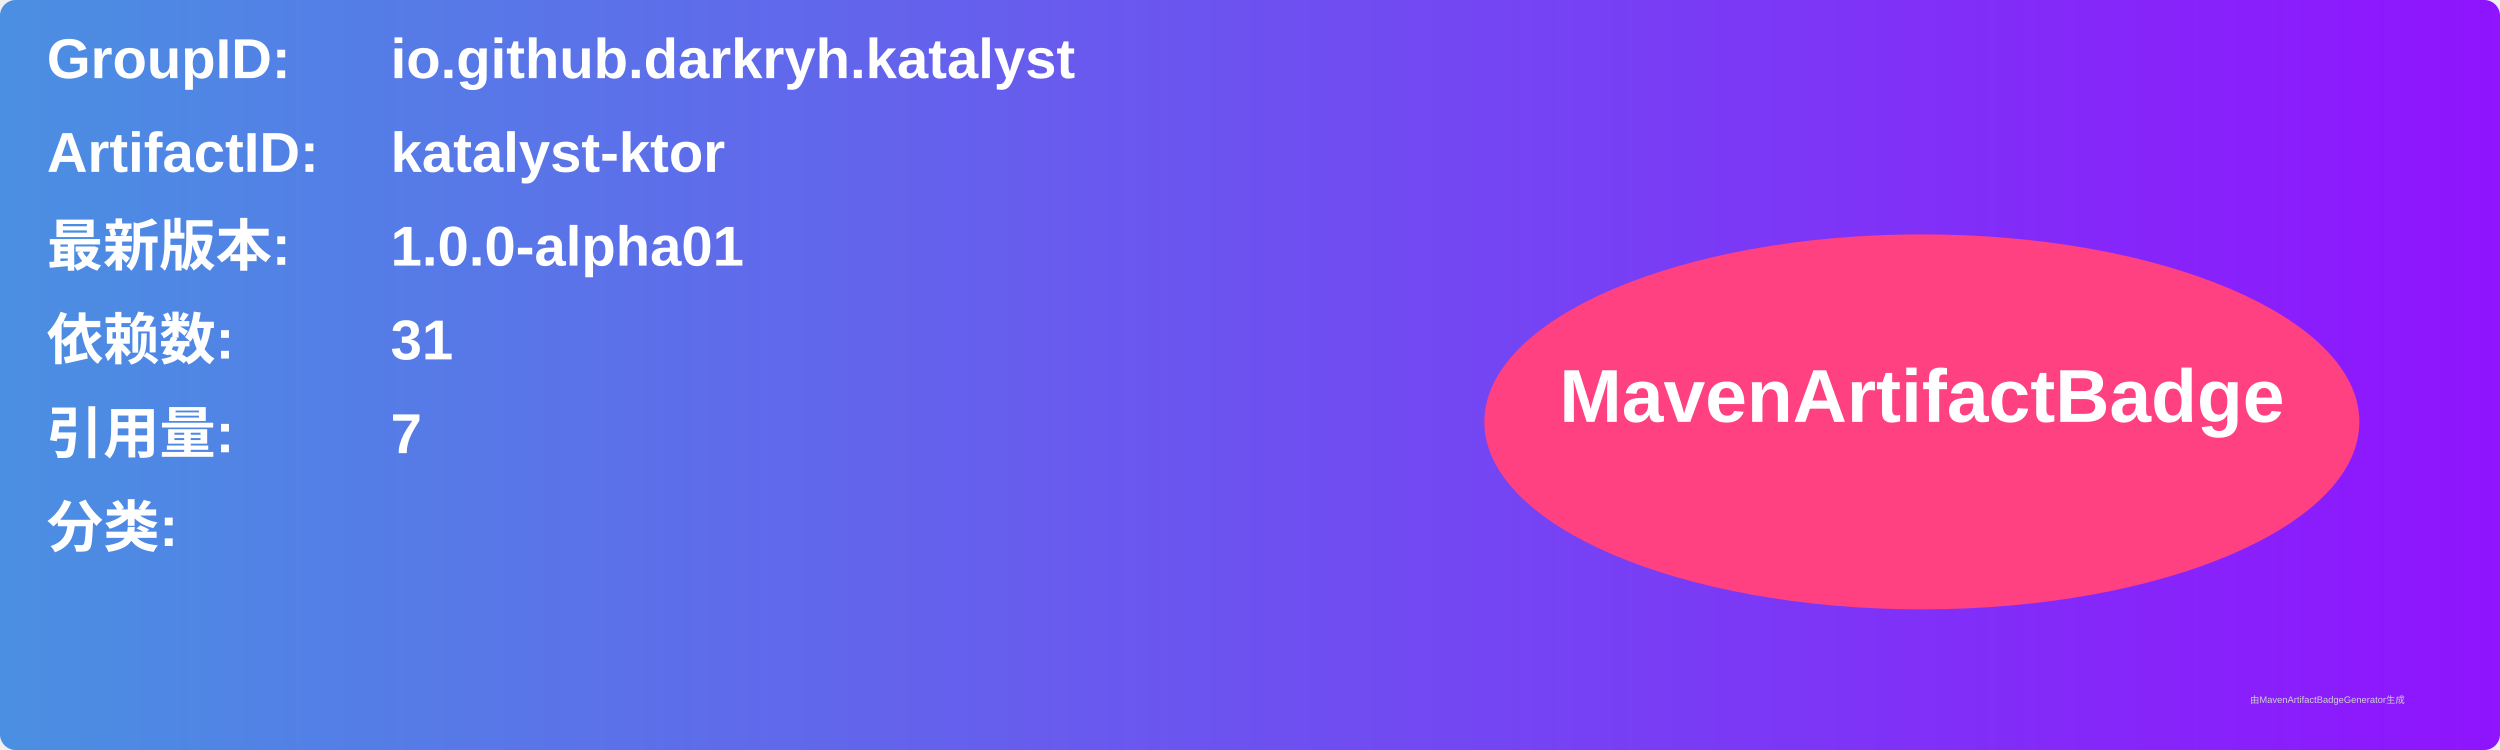
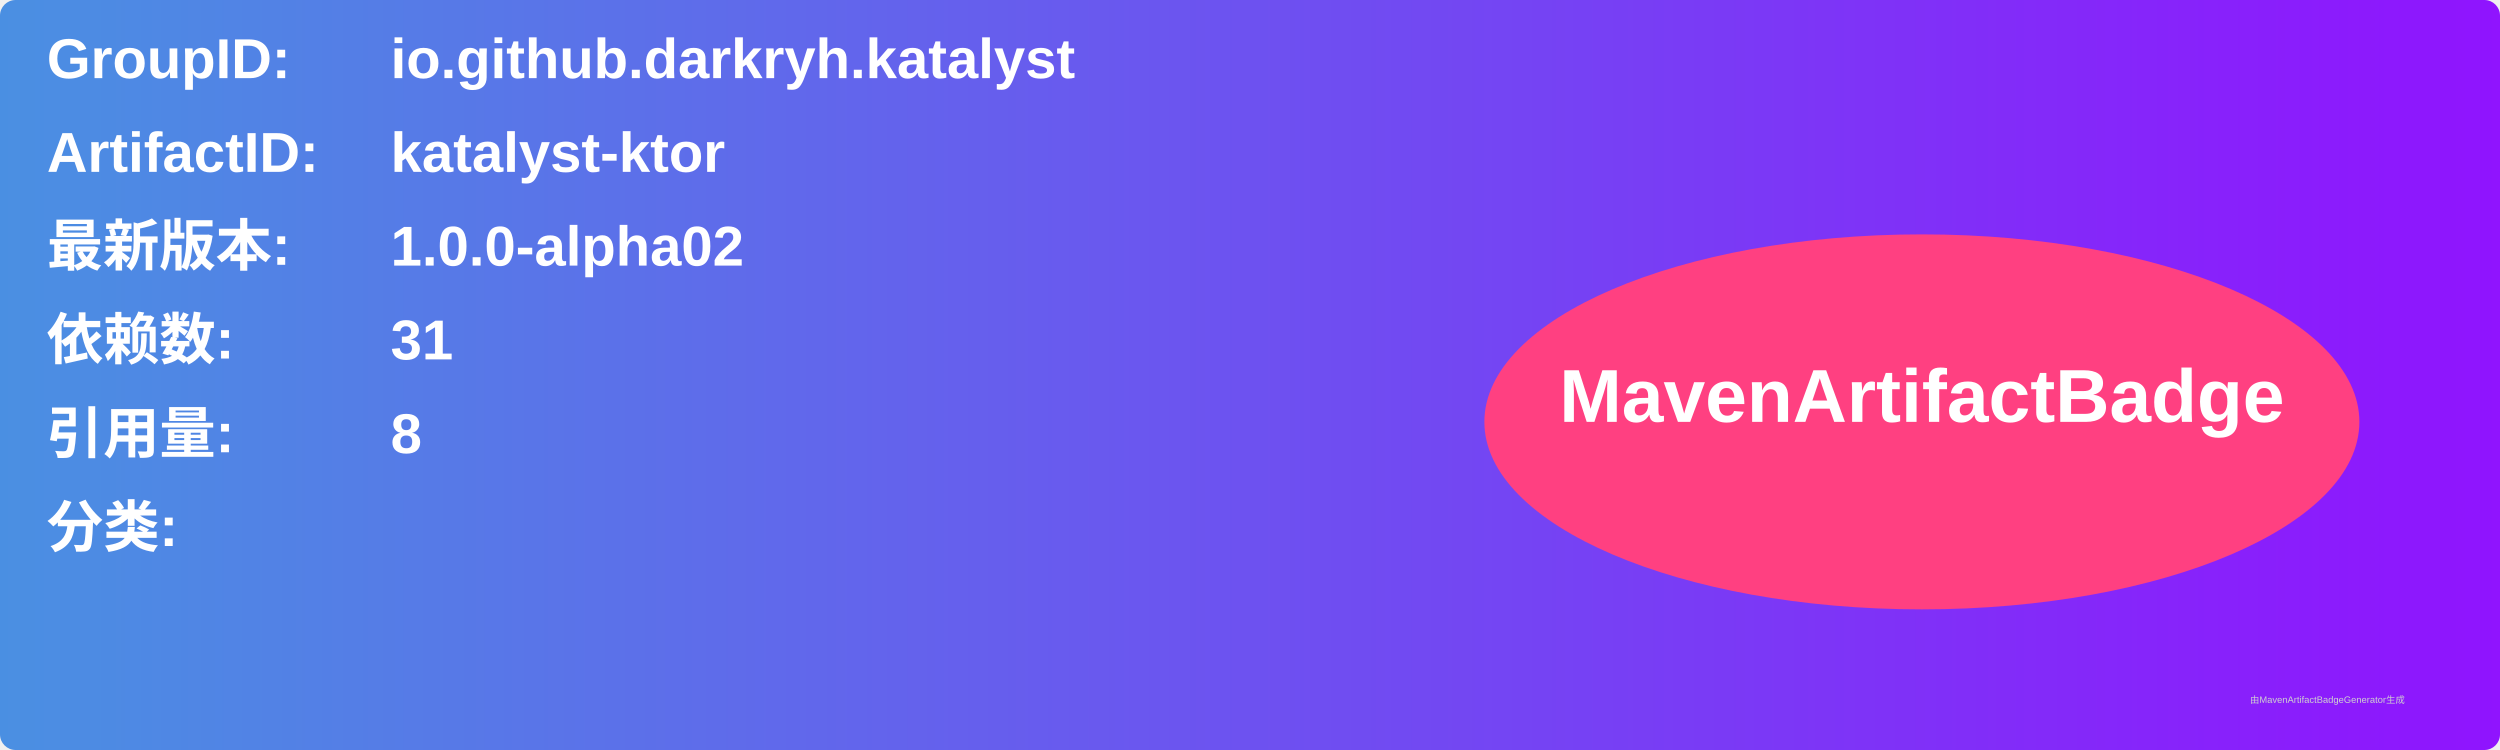
<svg xmlns="http://www.w3.org/2000/svg" width="800" height="240" viewBox="0 0 800 240">
  <linearGradient id="grad" x1="0%" y1="0%" x2="100%" y2="0%">
    <stop offset="0%" stop-color="#4a90e2" />
    <stop offset="100%" stop-color="#9013fe" />
  </linearGradient>
  <rect width="100%" height="100%" rx="5" ry="5" fill="url(#grad)" />
  <g transform="translate(15, 15)">
    <text x="0" y="10" font-family="Arial" font-size="18" fill="white" font-weight="bold" width="260">GroupID:</text>
    <text x="110" y="10" font-family="Arial" font-size="18" fill="white" font-weight="bold" width="460">io.github.darkryh.katalyst</text>
    <text x="0" y="40" font-family="Arial" font-size="18" fill="white" font-weight="bold" width="260">ArtifactID:</text>
    <text x="110" y="40" font-family="Arial" font-size="18" fill="white" font-weight="bold" width="460">katalyst-ktor</text>
    <text x="0" y="70" font-family="Arial" font-size="18" fill="white" font-weight="bold">最新版本:</text>
    <text x="110" y="70" font-family="Arial" font-size="18" fill="white" font-weight="bold">
-       <tspan font-weight="bold">1.0.0-alpha01</tspan>
+       <tspan font-weight="bold">1.0.0-alpha02</tspan>
    </text>
    <text x="0" y="100" font-family="Arial" font-size="18" fill="white" font-weight="bold">依赖数: </text>
    <text x="110" y="100" font-family="Arial" font-size="18" fill="white">
      <tspan font-weight="bold">31</tspan>
    </text>
    <text x="0" y="130" font-family="Arial" font-size="18" fill="white" font-weight="bold">引用量: </text>
    <text x="110" y="130" font-family="Arial" font-size="18" fill="white">
-       <tspan font-weight="bold">7</tspan>
+       <tspan font-weight="bold">8</tspan>
    </text>
    <text x="0" y="160" font-family="Arial" font-size="18" fill="white" font-weight="bold">分类:</text>
    <text x="10" y="190" font-family="Arial" font-size="10" fill="white">
      <tspan font-weight="bold" />
    </text>
    <ellipse cx="600" cy="120" rx="140" ry="60" fill="#ff4081" />
    <text x="600" y="120" text-anchor="middle" font-family="Arial" font-size="24" fill="white" font-weight="bold">MavenArtifactBadge</text>
  </g>
  <text x="720" y="225" font-family="Arial" font-size="3" fill="#d0d0d0">由MavenArtifactBadgeGenerator生成</text>
</svg>
